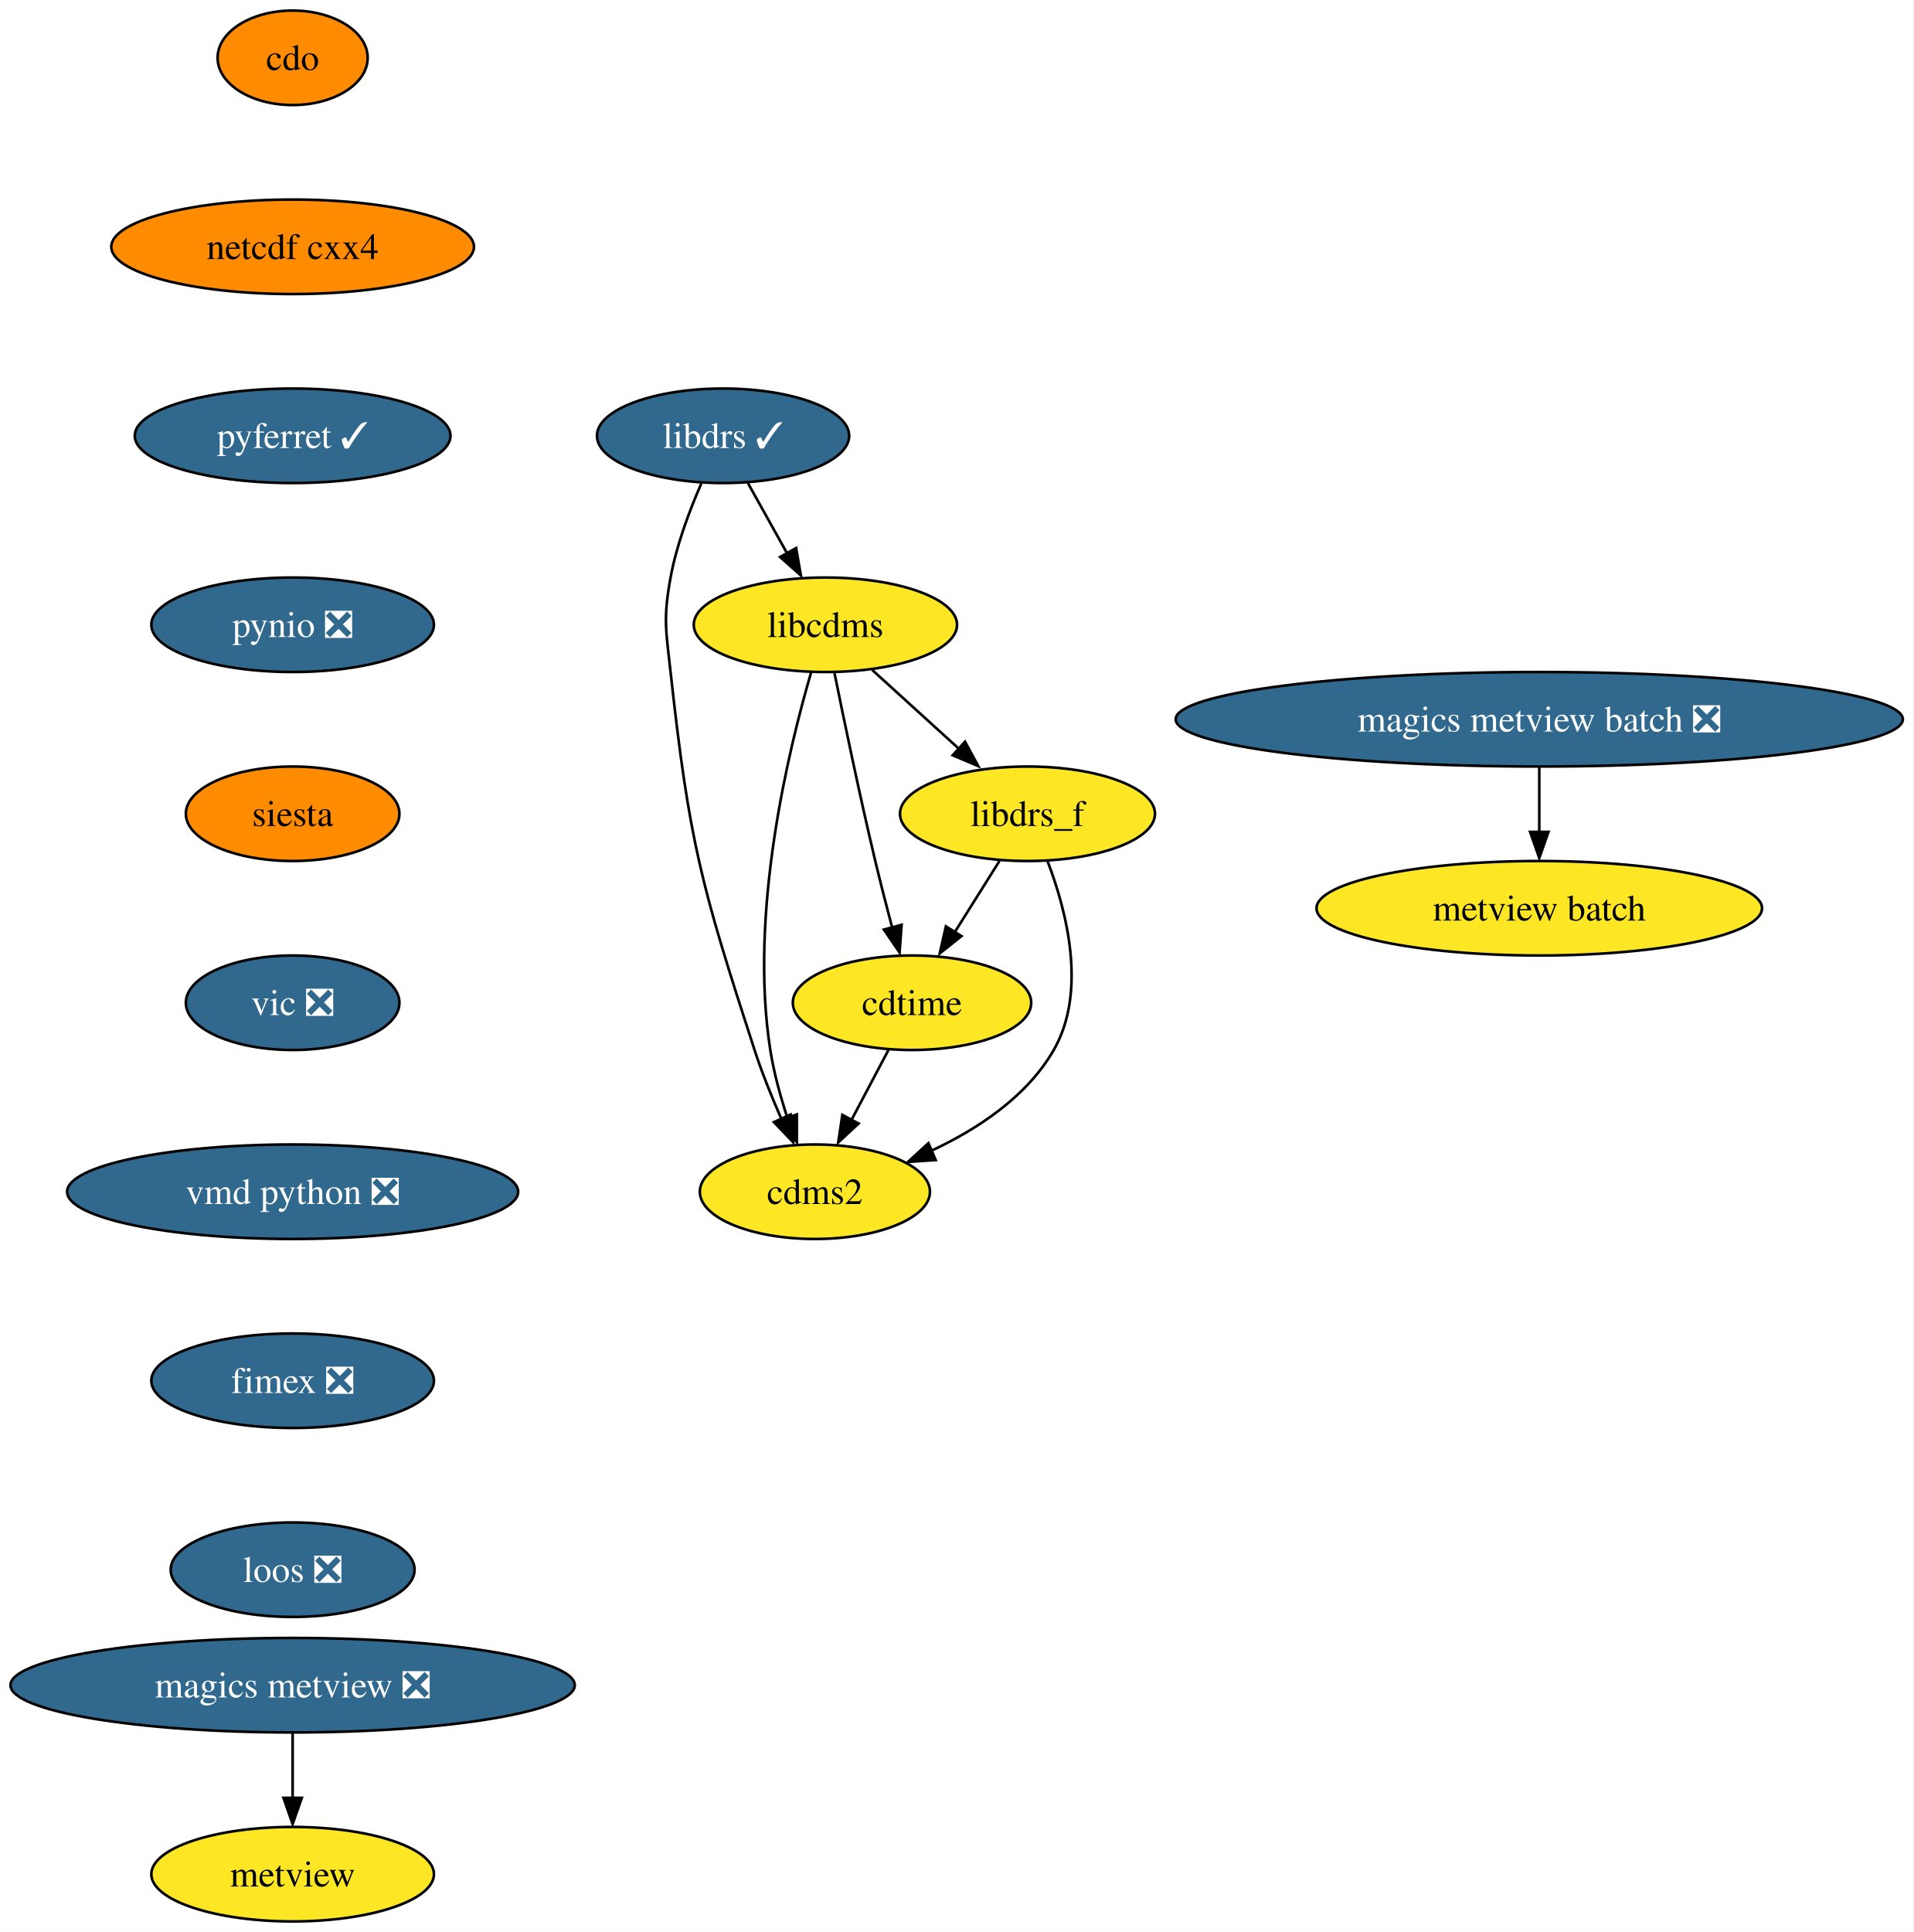
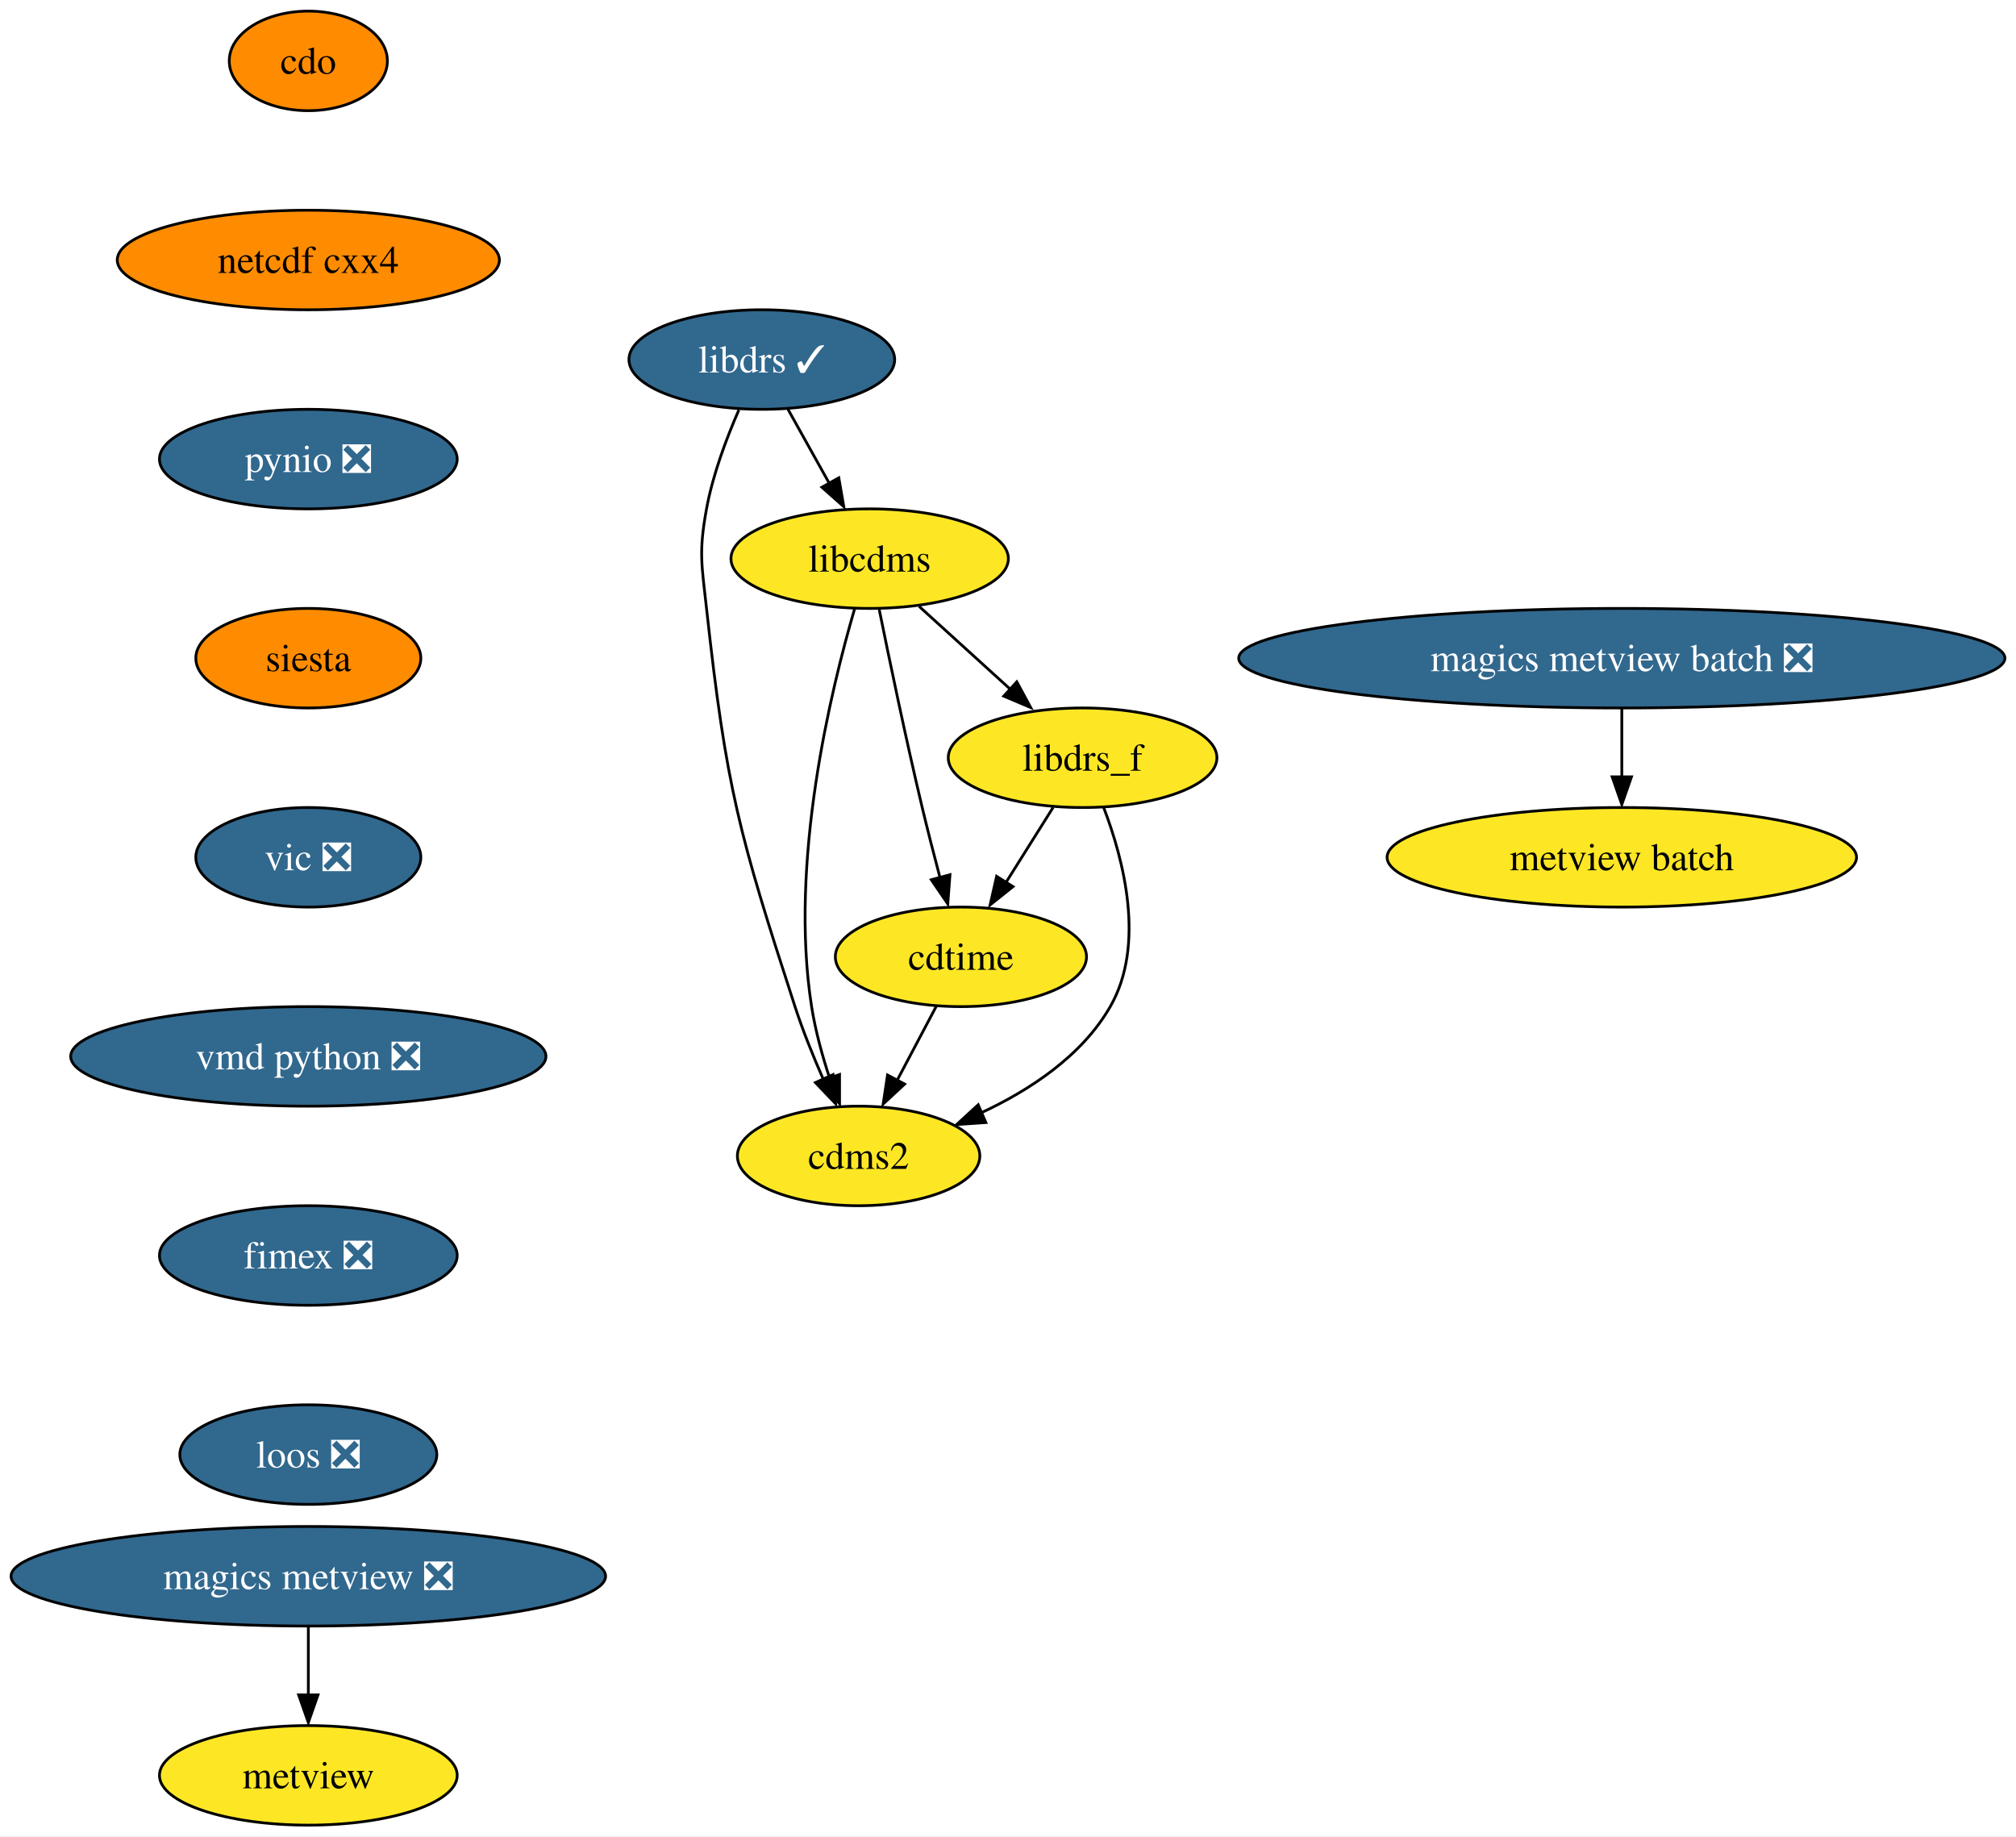
- <svg xmlns="http://www.w3.org/2000/svg" xmlns:xlink="http://www.w3.org/1999/xlink" width="729pt" height="736pt" viewBox="0.00 0.00 729.05 736.00">
-   <g id="graph0" class="graph" transform="scale(1 1) rotate(0) translate(4 732)">
-     <polygon fill="white" stroke="none" points="-4,4 -4,-732 725.05,-732 725.05,4 -4,4" />
+ <svg xmlns="http://www.w3.org/2000/svg" xmlns:xlink="http://www.w3.org/1999/xlink" width="729pt" height="664pt" viewBox="0.00 0.00 729.05 664.00">
+   <g id="graph0" class="graph" transform="scale(1 1) rotate(0) translate(4 660)">
+     <polygon fill="white" stroke="none" points="-4,4 -4,-660 725.05,-660 725.05,4 -4,4" />
    <g id="node1" class="node">
      <g id="a_node1">
        <a xlink:href="https://github.com/conda-forge/cdms2-feedstock" xlink:title="cdms2">
-           <ellipse fill="#fde725" stroke="black" cx="306.5" cy="-278" rx="43.84" ry="18" />
-           <text text-anchor="middle" x="306.5" y="-273.32" font-family="Times,serif" font-size="14.00">cdms2</text>
+           <ellipse fill="#fde725" stroke="black" cx="306.5" cy="-242" rx="43.84" ry="18" />
+           <text text-anchor="middle" x="306.5" y="-237.32" font-family="Times,serif" font-size="14.00">cdms2</text>
        </a>
      </g>
    </g>
    <g id="node2" class="node">
      <g id="a_node2">
        <a xlink:href="https://github.com/conda-forge/cdo-feedstock" xlink:title="cdo">
-           <ellipse fill="#ff8c00" stroke="black" cx="107.5" cy="-710" rx="28.59" ry="18" />
-           <text text-anchor="middle" x="107.5" y="-705.33" font-family="Times,serif" font-size="14.00">cdo</text>
+           <ellipse fill="#ff8c00" stroke="black" cx="107.5" cy="-638" rx="28.59" ry="18" />
+           <text text-anchor="middle" x="107.5" y="-633.33" font-family="Times,serif" font-size="14.00">cdo</text>
        </a>
      </g>
    </g>
    <g id="node3" class="node">
      <g id="a_node3">
        <a xlink:href="https://github.com/conda-forge/netcdf-cxx4-feedstock" xlink:title="netcdf cxx4">
-           <ellipse fill="#ff8c00" stroke="black" cx="107.5" cy="-638" rx="69.1" ry="18" />
-           <text text-anchor="middle" x="107.5" y="-633.33" font-family="Times,serif" font-size="14.00">netcdf cxx4</text>
+           <ellipse fill="#ff8c00" stroke="black" cx="107.5" cy="-566" rx="69.1" ry="18" />
+           <text text-anchor="middle" x="107.5" y="-561.33" font-family="Times,serif" font-size="14.00">netcdf cxx4</text>
        </a>
      </g>
    </g>
    <g id="node8" class="node">
      <g id="a_node8">
-         <a xlink:href="https://github.com/conda-forge/pyferret-feedstock/pull/106" xlink:title="pyferret ✓">
-           <ellipse fill="#31688e" stroke="black" cx="107.5" cy="-566" rx="60.15" ry="18" />
-           <text text-anchor="middle" x="107.5" y="-561.33" font-family="Times,serif" font-size="14.00" fill="white">pyferret ✓</text>
+         <a xlink:href="https://github.com/conda-forge/pynio-feedstock/pull/129" xlink:title="pynio ❎">
+           <ellipse fill="#31688e" stroke="black" cx="107.5" cy="-494" rx="53.84" ry="18" />
+           <text text-anchor="middle" x="107.5" y="-489.32" font-family="Times,serif" font-size="14.00" fill="white">pynio ❎</text>
        </a>
      </g>
    </g>
    <g id="node4" class="node">
      <g id="a_node4">
        <a xlink:href="https://github.com/conda-forge/cdtime-feedstock" xlink:title="cdtime">
-           <ellipse fill="#fde725" stroke="black" cx="343.5" cy="-350" rx="45.42" ry="18" />
-           <text text-anchor="middle" x="343.5" y="-345.32" font-family="Times,serif" font-size="14.00">cdtime</text>
+           <ellipse fill="#fde725" stroke="black" cx="343.5" cy="-314" rx="45.42" ry="18" />
+           <text text-anchor="middle" x="343.5" y="-309.32" font-family="Times,serif" font-size="14.00">cdtime</text>
        </a>
      </g>
    </g>
    <g id="edge2" class="edge">
-       <path fill="none" stroke="black" d="M334.55,-332.05C330.32,-324.06 325.18,-314.33 320.46,-305.4" />
-       <polygon fill="black" stroke="black" points="323.14,-303.99 315.38,-296.79 316.96,-307.27 323.14,-303.99" />
+       <path fill="none" stroke="black" d="M334.55,-296.05C330.32,-288.06 325.18,-278.33 320.46,-269.4" />
+       <polygon fill="black" stroke="black" points="323.14,-267.99 315.38,-260.79 316.96,-271.27 323.14,-267.99" />
    </g>
    <g id="node5" class="node">
      <g id="a_node5">
        <a xlink:href="https://github.com/conda-forge/libcdms-feedstock" xlink:title="libcdms">
-           <ellipse fill="#fde725" stroke="black" cx="310.5" cy="-494" rx="50.16" ry="18" />
-           <text text-anchor="middle" x="310.5" y="-489.32" font-family="Times,serif" font-size="14.00">libcdms</text>
+           <ellipse fill="#fde725" stroke="black" cx="310.5" cy="-458" rx="50.16" ry="18" />
+           <text text-anchor="middle" x="310.5" y="-453.32" font-family="Times,serif" font-size="14.00">libcdms</text>
        </a>
      </g>
    </g>
    <g id="edge3" class="edge">
-       <path fill="none" stroke="black" d="M305.11,-476.04C296.48,-446.64 281.31,-384.36 289.5,-332 290.85,-323.37 293.37,-314.23 296.06,-306.01" />
-       <polygon fill="black" stroke="black" points="299.61,-307.45 299.61,-296.86 293.01,-305.14 299.61,-307.45" />
+       <path fill="none" stroke="black" d="M305.11,-440.04C296.48,-410.64 281.31,-348.36 289.5,-296 290.85,-287.37 293.37,-278.23 296.06,-270.01" />
+       <polygon fill="black" stroke="black" points="299.61,-271.45 299.61,-260.86 293.01,-269.14 299.61,-271.45" />
    </g>
    <g id="edge4" class="edge">
-       <path fill="none" stroke="black" d="M313.97,-475.55C317.61,-457.57 323.6,-428.74 329.5,-404 331.48,-395.73 333.78,-386.77 335.94,-378.62" />
-       <polygon fill="black" stroke="black" points="339.54,-379.7 338.75,-369.13 332.78,-377.88 339.54,-379.7" />
+       <path fill="none" stroke="black" d="M313.97,-439.55C317.61,-421.57 323.6,-392.74 329.5,-368 331.48,-359.73 333.78,-350.77 335.94,-342.62" />
+       <polygon fill="black" stroke="black" points="339.54,-343.7 338.75,-333.13 332.78,-341.88 339.54,-343.7" />
    </g>
    <g id="node6" class="node">
      <g id="a_node6">
        <a xlink:href="https://github.com/conda-forge/libdrs_f-feedstock" xlink:title="libdrs_f">
-           <ellipse fill="#fde725" stroke="black" cx="387.5" cy="-422" rx="48.58" ry="18" />
-           <text text-anchor="middle" x="387.5" y="-417.32" font-family="Times,serif" font-size="14.00">libdrs_f</text>
+           <ellipse fill="#fde725" stroke="black" cx="387.5" cy="-386" rx="48.58" ry="18" />
+           <text text-anchor="middle" x="387.5" y="-381.32" font-family="Times,serif" font-size="14.00">libdrs_f</text>
        </a>
      </g>
    </g>
    <g id="edge5" class="edge">
-       <path fill="none" stroke="black" d="M328.36,-476.76C338.27,-467.75 350.78,-456.39 361.73,-446.43" />
-       <polygon fill="black" stroke="black" points="363.7,-449.46 368.74,-440.15 358.99,-444.28 363.7,-449.46" />
+       <path fill="none" stroke="black" d="M328.36,-440.76C338.27,-431.75 350.78,-420.39 361.73,-410.43" />
+       <polygon fill="black" stroke="black" points="363.7,-413.46 368.74,-404.15 358.99,-408.28 363.7,-413.46" />
    </g>
    <g id="edge6" class="edge">
-       <path fill="none" stroke="black" d="M395.11,-404.03C402.34,-385.16 410.37,-354.38 397.5,-332 387.28,-314.21 368.53,-301.84 350.7,-293.54" />
-       <polygon fill="black" stroke="black" points="352.52,-290.08 341.95,-289.35 349.75,-296.51 352.52,-290.08" />
+       <path fill="none" stroke="black" d="M395.11,-368.03C402.34,-349.16 410.37,-318.38 397.5,-296 387.28,-278.21 368.53,-265.84 350.7,-257.54" />
+       <polygon fill="black" stroke="black" points="352.52,-254.08 341.95,-253.35 349.75,-260.51 352.52,-254.08" />
    </g>
    <g id="edge7" class="edge">
-       <path fill="none" stroke="black" d="M376.85,-404.05C371.72,-395.89 365.45,-385.91 359.74,-376.82" />
-       <polygon fill="black" stroke="black" points="362.34,-375.39 354.06,-368.79 356.41,-379.12 362.34,-375.39" />
+       <path fill="none" stroke="black" d="M376.85,-368.05C371.72,-359.89 365.45,-349.91 359.74,-340.82" />
+       <polygon fill="black" stroke="black" points="362.34,-339.39 354.06,-332.79 356.41,-343.12 362.34,-339.39" />
    </g>
    <g id="node7" class="node">
      <g id="a_node7">
        <a xlink:href="https://github.com/conda-forge/libdrs-feedstock/pull/45" xlink:title="libdrs ✓">
-           <ellipse fill="#31688e" stroke="black" cx="271.5" cy="-566" rx="48.05" ry="18" />
-           <text text-anchor="middle" x="271.5" y="-561.33" font-family="Times,serif" font-size="14.00" fill="white">libdrs ✓</text>
+           <ellipse fill="#31688e" stroke="black" cx="271.5" cy="-530" rx="48.05" ry="18" />
+           <text text-anchor="middle" x="271.5" y="-525.33" font-family="Times,serif" font-size="14.00" fill="white">libdrs ✓</text>
        </a>
      </g>
    </g>
    <g id="edge8" class="edge">
-       <path fill="none" stroke="black" d="M263.2,-547.79C258.76,-537.63 253.76,-524.38 251.5,-512 248.63,-496.26 249.76,-491.9 251.5,-476 258.66,-410.83 263.25,-394.35 283.5,-332 286.34,-323.28 290.08,-314.03 293.72,-305.74" />
-       <polygon fill="black" stroke="black" points="297.25,-307.42 298.2,-296.87 290.88,-304.53 297.25,-307.42" />
+       <path fill="none" stroke="black" d="M263.2,-511.79C258.76,-501.63 253.76,-488.38 251.5,-476 248.63,-460.26 249.76,-455.9 251.5,-440 258.66,-374.83 263.25,-358.35 283.5,-296 286.34,-287.28 290.08,-278.03 293.72,-269.74" />
+       <polygon fill="black" stroke="black" points="297.25,-271.42 298.2,-260.87 290.88,-268.53 297.25,-271.42" />
    </g>
    <g id="edge9" class="edge">
-       <path fill="none" stroke="black" d="M280.94,-548.05C285.45,-539.97 290.94,-530.12 295.96,-521.11" />
-       <polygon fill="black" stroke="black" points="299.34,-523.23 301.15,-512.79 293.22,-519.82 299.34,-523.23" />
+       <path fill="none" stroke="black" d="M280.94,-512.05C285.45,-503.97 290.94,-494.12 295.96,-485.11" />
+       <polygon fill="black" stroke="black" points="299.34,-487.23 301.15,-476.79 293.22,-483.82 299.34,-487.23" />
    </g>
    <g id="node9" class="node">
      <g id="a_node9">
-         <a xlink:href="https://github.com/conda-forge/pynio-feedstock/pull/129" xlink:title="pynio ❎">
-           <ellipse fill="#31688e" stroke="black" cx="107.5" cy="-494" rx="53.84" ry="18" />
-           <text text-anchor="middle" x="107.5" y="-489.32" font-family="Times,serif" font-size="14.00" fill="white">pynio ❎</text>
-         </a>
-       </g>
-     </g>
-     <g id="node10" class="node">
-       <g id="a_node10">
        <a xlink:href="https://github.com/conda-forge/siesta-feedstock" xlink:title="siesta">
          <ellipse fill="#ff8c00" stroke="black" cx="107.5" cy="-422" rx="40.69" ry="18" />
          <text text-anchor="middle" x="107.5" y="-417.32" font-family="Times,serif" font-size="14.00">siesta</text>
        </a>
      </g>
    </g>
-     <g id="node11" class="node">
-       <g id="a_node11">
+     <g id="node10" class="node">
+       <g id="a_node10">
        <a xlink:href="https://github.com/conda-forge/vic-feedstock/pull/21" xlink:title="vic ❎">
          <ellipse fill="#31688e" stroke="black" cx="107.5" cy="-350" rx="40.69" ry="18" />
          <text text-anchor="middle" x="107.5" y="-345.32" font-family="Times,serif" font-size="14.00" fill="white">vic ❎</text>
        </a>
      </g>
    </g>
-     <g id="node12" class="node">
-       <g id="a_node12">
+     <g id="node11" class="node">
+       <g id="a_node11">
        <a xlink:href="https://github.com/conda-forge/vmd-python-feedstock/pull/30" xlink:title="vmd python ❎">
          <ellipse fill="#31688e" stroke="black" cx="107.5" cy="-278" rx="85.93" ry="18" />
          <text text-anchor="middle" x="107.5" y="-273.32" font-family="Times,serif" font-size="14.00" fill="white">vmd python ❎</text>
        </a>
      </g>
    </g>
-     <g id="node13" class="node">
-       <g id="a_node13">
+     <g id="node12" class="node">
+       <g id="a_node12">
        <a xlink:href="https://github.com/conda-forge/fimex-feedstock/pull/54" xlink:title="fimex ❎">
          <ellipse fill="#31688e" stroke="black" cx="107.5" cy="-206" rx="53.84" ry="18" />
          <text text-anchor="middle" x="107.5" y="-201.33" font-family="Times,serif" font-size="14.00" fill="white">fimex ❎</text>
        </a>
      </g>
    </g>
-     <g id="node18" class="node">
-       <g id="a_node18">
+     <g id="node17" class="node">
+       <g id="a_node17">
        <a xlink:href="https://github.com/conda-forge/loos-feedstock/pull/10" xlink:title="loos ❎">
          <ellipse fill="#31688e" stroke="black" cx="107.5" cy="-134" rx="46.47" ry="18" />
          <text text-anchor="middle" x="107.5" y="-129.32" font-family="Times,serif" font-size="14.00" fill="white">loos ❎</text>
        </a>
      </g>
    </g>
-     <g id="node14" class="node">
-       <g id="a_node14">
+     <g id="node13" class="node">
+       <g id="a_node13">
        <a xlink:href="https://github.com/conda-forge/metview-feedstock" xlink:title="metview">
          <ellipse fill="#fde725" stroke="black" cx="107.5" cy="-18" rx="53.84" ry="18" />
          <text text-anchor="middle" x="107.5" y="-13.32" font-family="Times,serif" font-size="14.00">metview</text>
        </a>
      </g>
    </g>
-     <g id="node15" class="node">
-       <g id="a_node15">
+     <g id="node14" class="node">
+       <g id="a_node14">
        <a xlink:href="https://github.com/conda-forge/magics-metview-feedstock/pull/63" xlink:title="magics metview ❎">
          <ellipse fill="#31688e" stroke="black" cx="107.5" cy="-90" rx="107.5" ry="18" />
          <text text-anchor="middle" x="107.5" y="-85.33" font-family="Times,serif" font-size="14.00" fill="white">magics metview ❎</text>
        </a>
      </g>
    </g>
-     <g id="edge16" class="edge">
+     <g id="edge15" class="edge">
      <path fill="none" stroke="black" d="M107.5,-71.7C107.5,-64.24 107.5,-55.32 107.5,-46.97" />
      <polygon fill="black" stroke="black" points="111,-47.1 107.5,-37.1 104,-47.1 111,-47.1" />
    </g>
-     <g id="node16" class="node">
-       <g id="a_node16">
+     <g id="node15" class="node">
+       <g id="a_node15">
        <a xlink:href="https://github.com/conda-forge/magics-metview-batch-feedstock/pull/54" xlink:title="magics metview batch ❎">
-           <ellipse fill="#31688e" stroke="black" cx="582.5" cy="-458" rx="138.54" ry="18" />
-           <text text-anchor="middle" x="582.5" y="-453.32" font-family="Times,serif" font-size="14.00" fill="white">magics metview batch ❎</text>
+           <ellipse fill="#31688e" stroke="black" cx="582.5" cy="-422" rx="138.54" ry="18" />
+           <text text-anchor="middle" x="582.5" y="-417.32" font-family="Times,serif" font-size="14.00" fill="white">magics metview batch ❎</text>
        </a>
      </g>
    </g>
-     <g id="node17" class="node">
-       <g id="a_node17">
+     <g id="node16" class="node">
+       <g id="a_node16">
        <a xlink:href="https://github.com/conda-forge/metview-batch-feedstock" xlink:title="metview batch">
-           <ellipse fill="#fde725" stroke="black" cx="582.5" cy="-386" rx="84.88" ry="18" />
-           <text text-anchor="middle" x="582.5" y="-381.32" font-family="Times,serif" font-size="14.00">metview batch</text>
+           <ellipse fill="#fde725" stroke="black" cx="582.5" cy="-350" rx="84.88" ry="18" />
+           <text text-anchor="middle" x="582.5" y="-345.32" font-family="Times,serif" font-size="14.00">metview batch</text>
        </a>
      </g>
    </g>
-     <g id="edge17" class="edge">
-       <path fill="none" stroke="black" d="M582.5,-439.7C582.5,-432.24 582.5,-423.32 582.5,-414.97" />
-       <polygon fill="black" stroke="black" points="586,-415.1 582.5,-405.1 579,-415.1 586,-415.1" />
+     <g id="edge16" class="edge">
+       <path fill="none" stroke="black" d="M582.5,-403.7C582.5,-396.24 582.5,-387.32 582.5,-378.97" />
+       <polygon fill="black" stroke="black" points="586,-379.1 582.5,-369.1 579,-379.1 586,-379.1" />
    </g>
  </g>
</svg>
